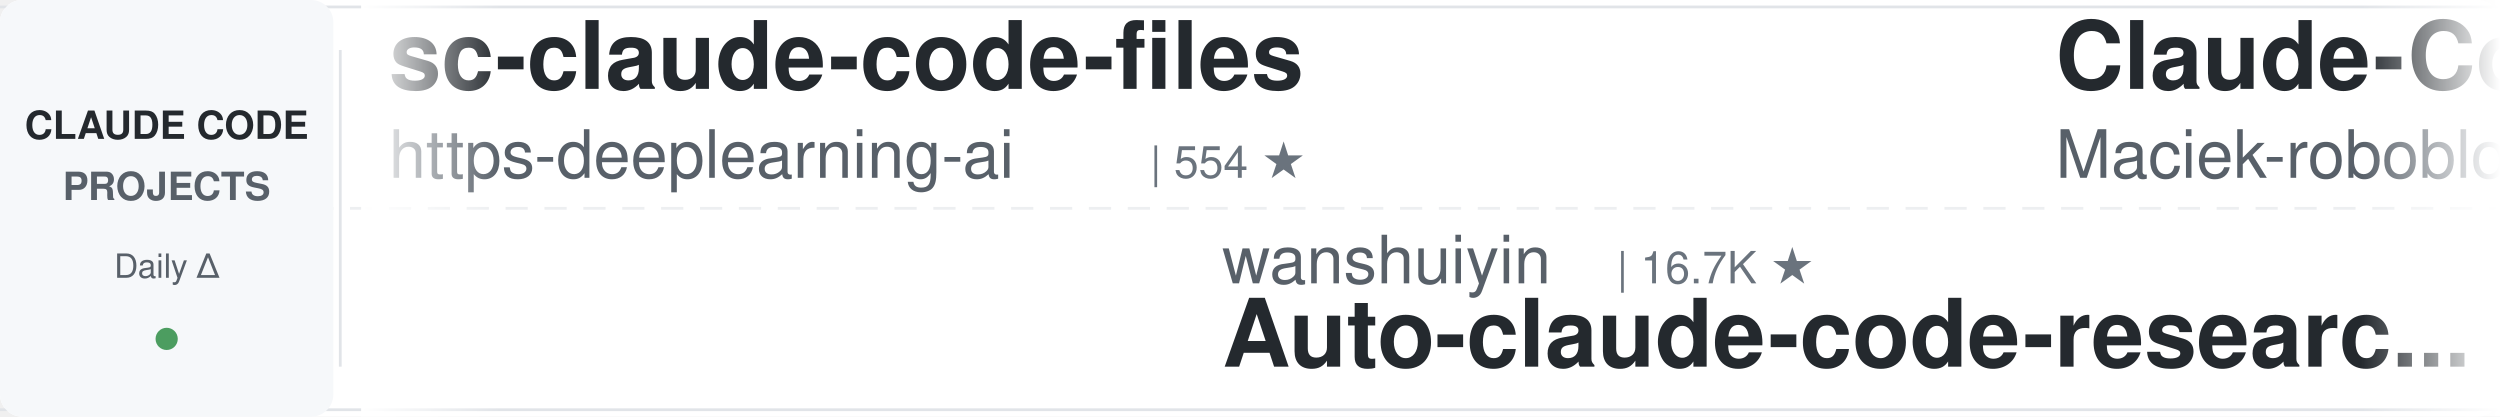
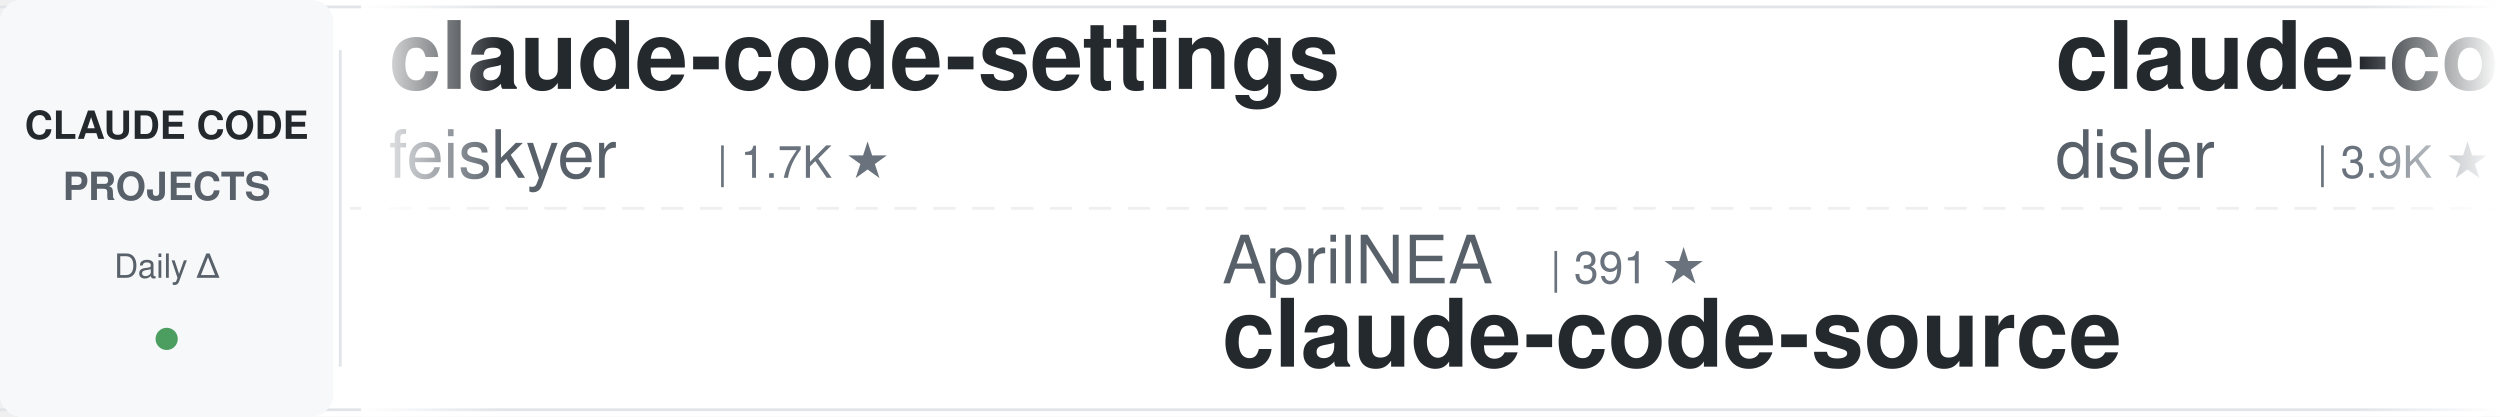
<svg xmlns="http://www.w3.org/2000/svg" width="900" height="150">
  <defs>
    <linearGradient id="leftFade" x1="0%" y1="0%" x2="100%" y2="0%">
      <stop offset="0%" style="stop-color:#ffffff;stop-opacity:1" />
      <stop offset="100%" style="stop-color:#ffffff;stop-opacity:0" />
    </linearGradient>
    <linearGradient id="rightFade" x1="0%" y1="0%" x2="100%" y2="0%">
      <stop offset="0%" style="stop-color:#ffffff;stop-opacity:0" />
      <stop offset="100%" style="stop-color:#ffffff;stop-opacity:1" />
    </linearGradient>
  </defs>
  <rect width="900" height="150" fill="#ffffff" rx="8" />
  <rect x="0" y="2" width="900" height="1" fill="#e1e4e8" />
  <rect x="0" y="147" width="900" height="1" fill="#e1e4e8" />
  <line x1="0" y1="75" x2="900" y2="75" stroke="#e1e4e8" stroke-width="1" stroke-dasharray="8 6" opacity="0.6" />
  <rect x="0" y="0" width="120" height="150" fill="#f6f8fa" rx="8" />
  <text x="60" y="50" font-family="-apple-system, BlinkMacSystemFont, 'Segoe UI', Helvetica, Arial, sans-serif" font-size="14" font-weight="600" fill="#24292e" text-anchor="middle">CLAUDE CODE</text>
  <text x="60" y="72" font-family="-apple-system, BlinkMacSystemFont, 'Segoe UI', Helvetica, Arial, sans-serif" font-size="14" font-weight="600" fill="#586069" text-anchor="middle">PROJECTS</text>
  <text x="60" y="100" font-family="-apple-system, BlinkMacSystemFont, 'Segoe UI', Helvetica, Arial, sans-serif" font-size="12" font-weight="500" fill="#586069" text-anchor="middle">Daily Δ</text>
  <circle cx="60" cy="122" r="4" fill="#22863a" opacity="0.8" />
  <rect x="122" y="18" width="1" height="114" fill="#e1e4e8" />
  <clipPath id="tickerClip">
    <rect x="130" y="0" width="770" height="150" />
  </clipPath>
  <g clip-path="url(#tickerClip)">
    <g id="tickerItems">
      <animateTransform attributeName="transform" attributeType="XML" type="translate" from="0 0" to="-3000 0" dur="54s" repeatCount="indefinite" />
      <g transform="translate(0, 0)">
-         <text x="140" y="32" font-family="-apple-system, BlinkMacSystemFont, 'Segoe UI', Helvetica, Arial, sans-serif" font-size="34" font-weight="600" fill="#24292e">sc-claude-code-files</text>
-         <text x="140" y="64" font-family="-apple-system, BlinkMacSystemFont, 'Segoe UI', Helvetica, Arial, sans-serif" font-size="24" font-weight="400" fill="#586069">https-deeplearning-ai</text>
-         <text x="414" y="64" font-family="-apple-system, BlinkMacSystemFont, 'Segoe UI', Helvetica, Arial, sans-serif" font-size="16" font-weight="500" fill="#6a737d">| 554 ★</text>
+         <text x="140" y="32" font-family="-apple-system, BlinkMacSystemFont, 'Segoe UI', Helvetica, Arial, sans-serif" font-size="34" font-weight="600" fill="#24292e">claude-code-settings</text>
+         <text x="140" y="64" font-family="-apple-system, BlinkMacSystemFont, 'Segoe UI', Helvetica, Arial, sans-serif" font-size="24" font-weight="400" fill="#586069">feiskyer</text>
+         <text x="258" y="64" font-family="-apple-system, BlinkMacSystemFont, 'Segoe UI', Helvetica, Arial, sans-serif" font-size="16" font-weight="500" fill="#6a737d">| 1.7K ★</text>
      </g>
      <g transform="translate(300, 0)">
-         <text x="140" y="102" font-family="-apple-system, BlinkMacSystemFont, 'Segoe UI', Helvetica, Arial, sans-serif" font-size="24" font-weight="400" fill="#586069">wanshuiyin</text>
-         <text x="282" y="102" font-family="-apple-system, BlinkMacSystemFont, 'Segoe UI', Helvetica, Arial, sans-serif" font-size="16" font-weight="500" fill="#6a737d">| 16.7K ★</text>
-         <text x="140" y="132" font-family="-apple-system, BlinkMacSystemFont, 'Segoe UI', Helvetica, Arial, sans-serif" font-size="34" font-weight="600" fill="#24292e">Auto-claude-code-researc...</text>
+         <text x="140" y="102" font-family="-apple-system, BlinkMacSystemFont, 'Segoe UI', Helvetica, Arial, sans-serif" font-size="24" font-weight="400" fill="#586069">AprilNEA</text>
+         <text x="258" y="102" font-family="-apple-system, BlinkMacSystemFont, 'Segoe UI', Helvetica, Arial, sans-serif" font-size="16" font-weight="500" fill="#6a737d">| 391 ★</text>
+         <text x="140" y="132" font-family="-apple-system, BlinkMacSystemFont, 'Segoe UI', Helvetica, Arial, sans-serif" font-size="34" font-weight="600" fill="#24292e">claude-code-source</text>
      </g>
      <g transform="translate(600, 0)">
-         <text x="140" y="32" font-family="-apple-system, BlinkMacSystemFont, 'Segoe UI', Helvetica, Arial, sans-serif" font-size="34" font-weight="600" fill="#24292e">Claude-Code-Usage-Monito...</text>
-         <text x="140" y="64" font-family="-apple-system, BlinkMacSystemFont, 'Segoe UI', Helvetica, Arial, sans-serif" font-size="24" font-weight="400" fill="#586069">Maciek-roboblog</text>
-         <text x="342" y="64" font-family="-apple-system, BlinkMacSystemFont, 'Segoe UI', Helvetica, Arial, sans-serif" font-size="16" font-weight="500" fill="#6a737d">| 8.7K ★</text>
+         <text x="140" y="32" font-family="-apple-system, BlinkMacSystemFont, 'Segoe UI', Helvetica, Arial, sans-serif" font-size="34" font-weight="600" fill="#24292e">claude-code-hooks-master...</text>
+         <text x="140" y="64" font-family="-apple-system, BlinkMacSystemFont, 'Segoe UI', Helvetica, Arial, sans-serif" font-size="24" font-weight="400" fill="#586069">disler</text>
+         <text x="234" y="64" font-family="-apple-system, BlinkMacSystemFont, 'Segoe UI', Helvetica, Arial, sans-serif" font-size="16" font-weight="500" fill="#6a737d">| 3.9K ★</text>
      </g>
      <g transform="translate(900, 0)">
-         <text x="140" y="102" font-family="-apple-system, BlinkMacSystemFont, 'Segoe UI', Helvetica, Arial, sans-serif" font-size="24" font-weight="400" fill="#586069">xu-xiang</text>
-         <text x="258" y="102" font-family="-apple-system, BlinkMacSystemFont, 'Segoe UI', Helvetica, Arial, sans-serif" font-size="16" font-weight="500" fill="#6a737d">| 2.0K ★</text>
-         <text x="140" y="132" font-family="-apple-system, BlinkMacSystemFont, 'Segoe UI', Helvetica, Arial, sans-serif" font-size="34" font-weight="600" fill="#24292e">everything-claude-code-z...</text>
+         <text x="140" y="102" font-family="-apple-system, BlinkMacSystemFont, 'Segoe UI', Helvetica, Arial, sans-serif" font-size="24" font-weight="400" fill="#586069">FlorianBruniaux</text>
+         <text x="342" y="102" font-family="-apple-system, BlinkMacSystemFont, 'Segoe UI', Helvetica, Arial, sans-serif" font-size="16" font-weight="500" fill="#6a737d">| 6.0K ★</text>
+         <text x="140" y="132" font-family="-apple-system, BlinkMacSystemFont, 'Segoe UI', Helvetica, Arial, sans-serif" font-size="34" font-weight="600" fill="#24292e">claude-code-ultimate-gui...</text>
      </g>
      <g transform="translate(1200, 0)">
-         <text x="140" y="32" font-family="-apple-system, BlinkMacSystemFont, 'Segoe UI', Helvetica, Arial, sans-serif" font-size="34" font-weight="600" fill="#24292e">claude-code-my-workflow</text>
-         <text x="140" y="64" font-family="-apple-system, BlinkMacSystemFont, 'Segoe UI', Helvetica, Arial, sans-serif" font-size="24" font-weight="400" fill="#586069">pedrohcgs</text>
-         <text x="270" y="64" font-family="-apple-system, BlinkMacSystemFont, 'Segoe UI', Helvetica, Arial, sans-serif" font-size="16" font-weight="500" fill="#6a737d">| 1.6K ★</text>
+         <text x="140" y="32" font-family="-apple-system, BlinkMacSystemFont, 'Segoe UI', Helvetica, Arial, sans-serif" font-size="34" font-weight="600" fill="#24292e">awesome-claude-code</text>
+         <text x="140" y="64" font-family="-apple-system, BlinkMacSystemFont, 'Segoe UI', Helvetica, Arial, sans-serif" font-size="24" font-weight="400" fill="#586069">jqueryscript</text>
+         <text x="306" y="64" font-family="-apple-system, BlinkMacSystemFont, 'Segoe UI', Helvetica, Arial, sans-serif" font-size="16" font-weight="500" fill="#6a737d">| 517 ★</text>
      </g>
      <g transform="translate(1500, 0)">
        <text x="140" y="102" font-family="-apple-system, BlinkMacSystemFont, 'Segoe UI', Helvetica, Arial, sans-serif" font-size="24" font-weight="400" fill="#586069">digitalsamba</text>
        <text x="306" y="102" font-family="-apple-system, BlinkMacSystemFont, 'Segoe UI', Helvetica, Arial, sans-serif" font-size="16" font-weight="500" fill="#6a737d">| 2.1K ★</text>
        <text x="140" y="132" font-family="-apple-system, BlinkMacSystemFont, 'Segoe UI', Helvetica, Arial, sans-serif" font-size="34" font-weight="600" fill="#24292e">claude-code-video-toolki...</text>
      </g>
      <g transform="translate(1800, 0)">
-         <text x="140" y="32" font-family="-apple-system, BlinkMacSystemFont, 'Segoe UI', Helvetica, Arial, sans-serif" font-size="34" font-weight="600" fill="#24292e">ClaudeCode-Portable</text>
-         <text x="140" y="64" font-family="-apple-system, BlinkMacSystemFont, 'Segoe UI', Helvetica, Arial, sans-serif" font-size="24" font-weight="400" fill="#586069">techjarves</text>
-         <text x="282" y="64" font-family="-apple-system, BlinkMacSystemFont, 'Segoe UI', Helvetica, Arial, sans-serif" font-size="16" font-weight="500" fill="#6a737d">| 1.5K ★</text>
+         <text x="140" y="32" font-family="-apple-system, BlinkMacSystemFont, 'Segoe UI', Helvetica, Arial, sans-serif" font-size="34" font-weight="600" fill="#24292e">everything-claude-code-z...</text>
+         <text x="140" y="64" font-family="-apple-system, BlinkMacSystemFont, 'Segoe UI', Helvetica, Arial, sans-serif" font-size="24" font-weight="400" fill="#586069">xu-xiang</text>
+         <text x="258" y="64" font-family="-apple-system, BlinkMacSystemFont, 'Segoe UI', Helvetica, Arial, sans-serif" font-size="16" font-weight="500" fill="#6a737d">| 2.0K ★</text>
      </g>
      <g transform="translate(2100, 0)">
-         <text x="140" y="102" font-family="-apple-system, BlinkMacSystemFont, 'Segoe UI', Helvetica, Arial, sans-serif" font-size="24" font-weight="400" fill="#586069">ykdojo</text>
-         <text x="234" y="102" font-family="-apple-system, BlinkMacSystemFont, 'Segoe UI', Helvetica, Arial, sans-serif" font-size="16" font-weight="500" fill="#6a737d">| 10.1K ★</text>
-         <text x="140" y="132" font-family="-apple-system, BlinkMacSystemFont, 'Segoe UI', Helvetica, Arial, sans-serif" font-size="34" font-weight="600" fill="#24292e">claude-code-tips</text>
+         <text x="140" y="102" font-family="-apple-system, BlinkMacSystemFont, 'Segoe UI', Helvetica, Arial, sans-serif" font-size="24" font-weight="400" fill="#586069">Cranot</text>
+         <text x="234" y="102" font-family="-apple-system, BlinkMacSystemFont, 'Segoe UI', Helvetica, Arial, sans-serif" font-size="16" font-weight="500" fill="#6a737d">| 2.9K ★</text>
+         <text x="140" y="132" font-family="-apple-system, BlinkMacSystemFont, 'Segoe UI', Helvetica, Arial, sans-serif" font-size="34" font-weight="600" fill="#24292e">claude-code-guide</text>
      </g>
      <g transform="translate(2400, 0)">
-         <text x="140" y="32" font-family="-apple-system, BlinkMacSystemFont, 'Segoe UI', Helvetica, Arial, sans-serif" font-size="34" font-weight="600" fill="#24292e">claude-code-showcase</text>
-         <text x="140" y="64" font-family="-apple-system, BlinkMacSystemFont, 'Segoe UI', Helvetica, Arial, sans-serif" font-size="24" font-weight="400" fill="#586069">ChrisWiles</text>
-         <text x="282" y="64" font-family="-apple-system, BlinkMacSystemFont, 'Segoe UI', Helvetica, Arial, sans-serif" font-size="16" font-weight="500" fill="#6a737d">| 6.1K ★</text>
+         <text x="140" y="32" font-family="-apple-system, BlinkMacSystemFont, 'Segoe UI', Helvetica, Arial, sans-serif" font-size="34" font-weight="600" fill="#24292e">edmunds-claude-code</text>
+         <text x="140" y="64" font-family="-apple-system, BlinkMacSystemFont, 'Segoe UI', Helvetica, Arial, sans-serif" font-size="24" font-weight="400" fill="#586069">edmund-io</text>
+         <text x="270" y="64" font-family="-apple-system, BlinkMacSystemFont, 'Segoe UI', Helvetica, Arial, sans-serif" font-size="16" font-weight="500" fill="#6a737d">| 1.5K ★</text>
      </g>
      <g transform="translate(2700, 0)">
-         <text x="140" y="102" font-family="-apple-system, BlinkMacSystemFont, 'Segoe UI', Helvetica, Arial, sans-serif" font-size="24" font-weight="400" fill="#586069">farion1231</text>
-         <text x="282" y="102" font-family="-apple-system, BlinkMacSystemFont, 'Segoe UI', Helvetica, Arial, sans-serif" font-size="16" font-weight="500" fill="#6a737d">| 137.4K ★</text>
-         <text x="140" y="132" font-family="-apple-system, BlinkMacSystemFont, 'Segoe UI', Helvetica, Arial, sans-serif" font-size="34" font-weight="600" fill="#24292e">cc-switch</text>
+         <text x="140" y="102" font-family="-apple-system, BlinkMacSystemFont, 'Segoe UI', Helvetica, Arial, sans-serif" font-size="24" font-weight="400" fill="#586069">Pimzino</text>
+         <text x="246" y="102" font-family="-apple-system, BlinkMacSystemFont, 'Segoe UI', Helvetica, Arial, sans-serif" font-size="16" font-weight="500" fill="#6a737d">| 3.9K ★</text>
+         <text x="140" y="132" font-family="-apple-system, BlinkMacSystemFont, 'Segoe UI', Helvetica, Arial, sans-serif" font-size="34" font-weight="600" fill="#24292e">claude-code-spec-workflo...</text>
      </g>
      <g transform="translate(3000, 0)">
-         <text x="140" y="32" font-family="-apple-system, BlinkMacSystemFont, 'Segoe UI', Helvetica, Arial, sans-serif" font-size="34" font-weight="600" fill="#24292e">sc-claude-code-files</text>
-         <text x="140" y="64" font-family="-apple-system, BlinkMacSystemFont, 'Segoe UI', Helvetica, Arial, sans-serif" font-size="24" font-weight="400" fill="#586069">https-deeplearning-ai</text>
-         <text x="414" y="64" font-family="-apple-system, BlinkMacSystemFont, 'Segoe UI', Helvetica, Arial, sans-serif" font-size="16" font-weight="500" fill="#6a737d">| 554 ★</text>
+         <text x="140" y="32" font-family="-apple-system, BlinkMacSystemFont, 'Segoe UI', Helvetica, Arial, sans-serif" font-size="34" font-weight="600" fill="#24292e">claude-code-settings</text>
+         <text x="140" y="64" font-family="-apple-system, BlinkMacSystemFont, 'Segoe UI', Helvetica, Arial, sans-serif" font-size="24" font-weight="400" fill="#586069">feiskyer</text>
+         <text x="258" y="64" font-family="-apple-system, BlinkMacSystemFont, 'Segoe UI', Helvetica, Arial, sans-serif" font-size="16" font-weight="500" fill="#6a737d">| 1.7K ★</text>
      </g>
      <g transform="translate(3300, 0)">
-         <text x="140" y="102" font-family="-apple-system, BlinkMacSystemFont, 'Segoe UI', Helvetica, Arial, sans-serif" font-size="24" font-weight="400" fill="#586069">wanshuiyin</text>
-         <text x="282" y="102" font-family="-apple-system, BlinkMacSystemFont, 'Segoe UI', Helvetica, Arial, sans-serif" font-size="16" font-weight="500" fill="#6a737d">| 16.7K ★</text>
-         <text x="140" y="132" font-family="-apple-system, BlinkMacSystemFont, 'Segoe UI', Helvetica, Arial, sans-serif" font-size="34" font-weight="600" fill="#24292e">Auto-claude-code-researc...</text>
+         <text x="140" y="102" font-family="-apple-system, BlinkMacSystemFont, 'Segoe UI', Helvetica, Arial, sans-serif" font-size="24" font-weight="400" fill="#586069">AprilNEA</text>
+         <text x="258" y="102" font-family="-apple-system, BlinkMacSystemFont, 'Segoe UI', Helvetica, Arial, sans-serif" font-size="16" font-weight="500" fill="#6a737d">| 391 ★</text>
+         <text x="140" y="132" font-family="-apple-system, BlinkMacSystemFont, 'Segoe UI', Helvetica, Arial, sans-serif" font-size="34" font-weight="600" fill="#24292e">claude-code-source</text>
      </g>
      <g transform="translate(3600, 0)">
-         <text x="140" y="32" font-family="-apple-system, BlinkMacSystemFont, 'Segoe UI', Helvetica, Arial, sans-serif" font-size="34" font-weight="600" fill="#24292e">Claude-Code-Usage-Monito...</text>
-         <text x="140" y="64" font-family="-apple-system, BlinkMacSystemFont, 'Segoe UI', Helvetica, Arial, sans-serif" font-size="24" font-weight="400" fill="#586069">Maciek-roboblog</text>
-         <text x="342" y="64" font-family="-apple-system, BlinkMacSystemFont, 'Segoe UI', Helvetica, Arial, sans-serif" font-size="16" font-weight="500" fill="#6a737d">| 8.7K ★</text>
+         <text x="140" y="32" font-family="-apple-system, BlinkMacSystemFont, 'Segoe UI', Helvetica, Arial, sans-serif" font-size="34" font-weight="600" fill="#24292e">claude-code-hooks-master...</text>
+         <text x="140" y="64" font-family="-apple-system, BlinkMacSystemFont, 'Segoe UI', Helvetica, Arial, sans-serif" font-size="24" font-weight="400" fill="#586069">disler</text>
+         <text x="234" y="64" font-family="-apple-system, BlinkMacSystemFont, 'Segoe UI', Helvetica, Arial, sans-serif" font-size="16" font-weight="500" fill="#6a737d">| 3.9K ★</text>
      </g>
      <g transform="translate(3900, 0)">
-         <text x="140" y="102" font-family="-apple-system, BlinkMacSystemFont, 'Segoe UI', Helvetica, Arial, sans-serif" font-size="24" font-weight="400" fill="#586069">xu-xiang</text>
-         <text x="258" y="102" font-family="-apple-system, BlinkMacSystemFont, 'Segoe UI', Helvetica, Arial, sans-serif" font-size="16" font-weight="500" fill="#6a737d">| 2.0K ★</text>
-         <text x="140" y="132" font-family="-apple-system, BlinkMacSystemFont, 'Segoe UI', Helvetica, Arial, sans-serif" font-size="34" font-weight="600" fill="#24292e">everything-claude-code-z...</text>
+         <text x="140" y="102" font-family="-apple-system, BlinkMacSystemFont, 'Segoe UI', Helvetica, Arial, sans-serif" font-size="24" font-weight="400" fill="#586069">FlorianBruniaux</text>
+         <text x="342" y="102" font-family="-apple-system, BlinkMacSystemFont, 'Segoe UI', Helvetica, Arial, sans-serif" font-size="16" font-weight="500" fill="#6a737d">| 6.0K ★</text>
+         <text x="140" y="132" font-family="-apple-system, BlinkMacSystemFont, 'Segoe UI', Helvetica, Arial, sans-serif" font-size="34" font-weight="600" fill="#24292e">claude-code-ultimate-gui...</text>
      </g>
    </g>
  </g>
  <rect x="130" y="0" width="50" height="150" fill="url(#leftFade)" />
  <rect x="850" y="0" width="50" height="150" fill="url(#rightFade)" />
</svg>
